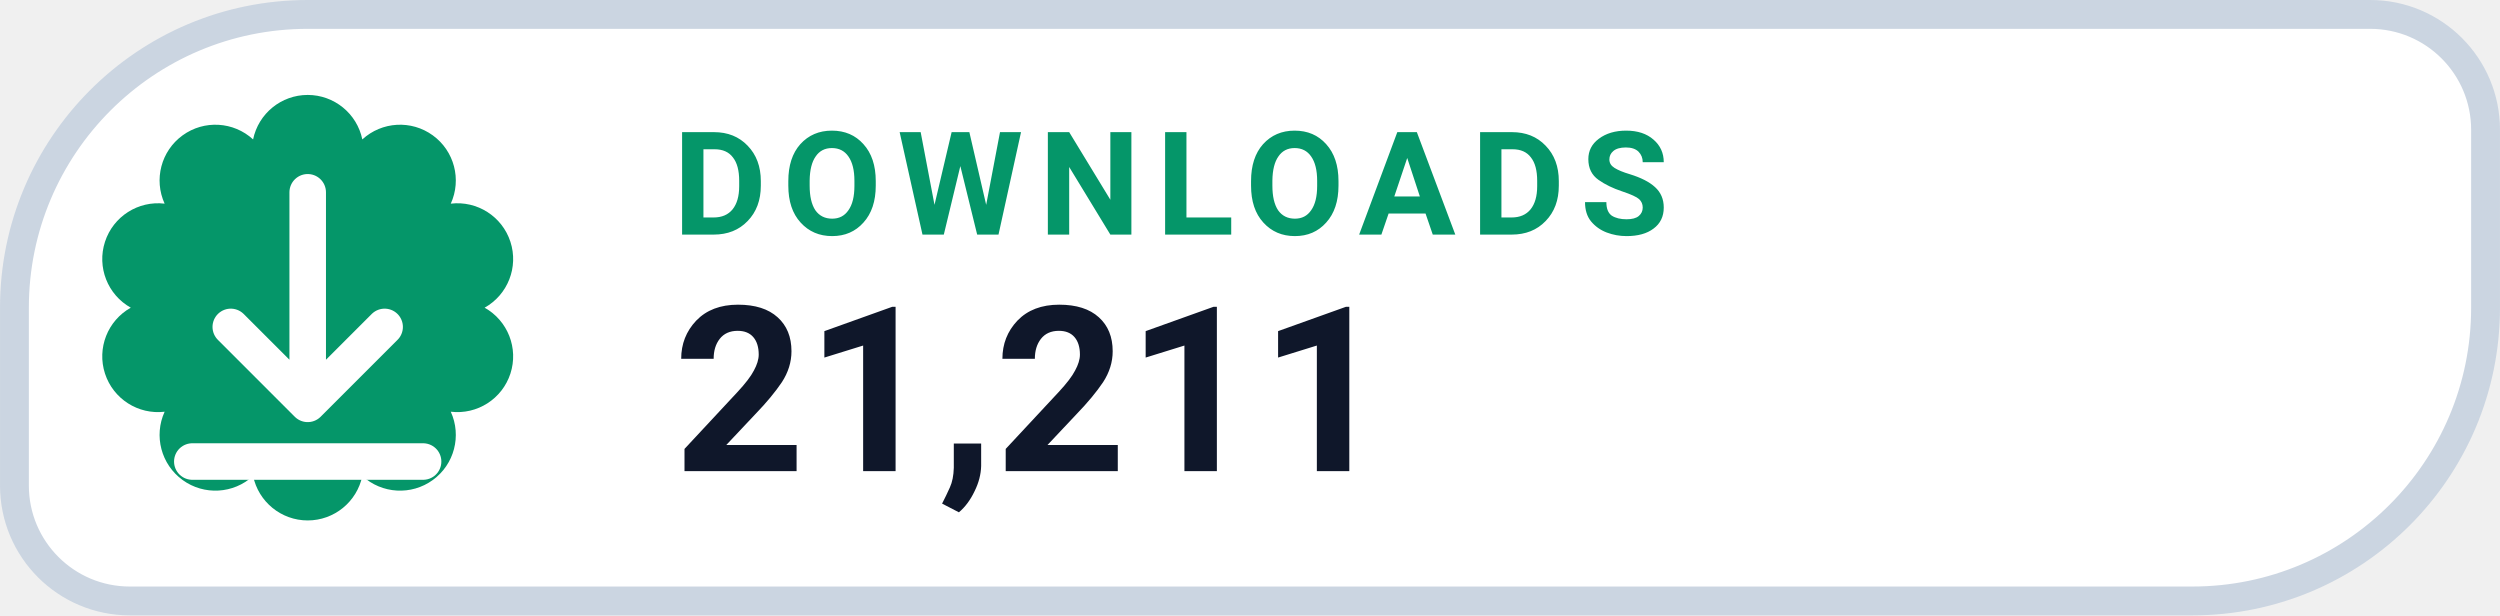
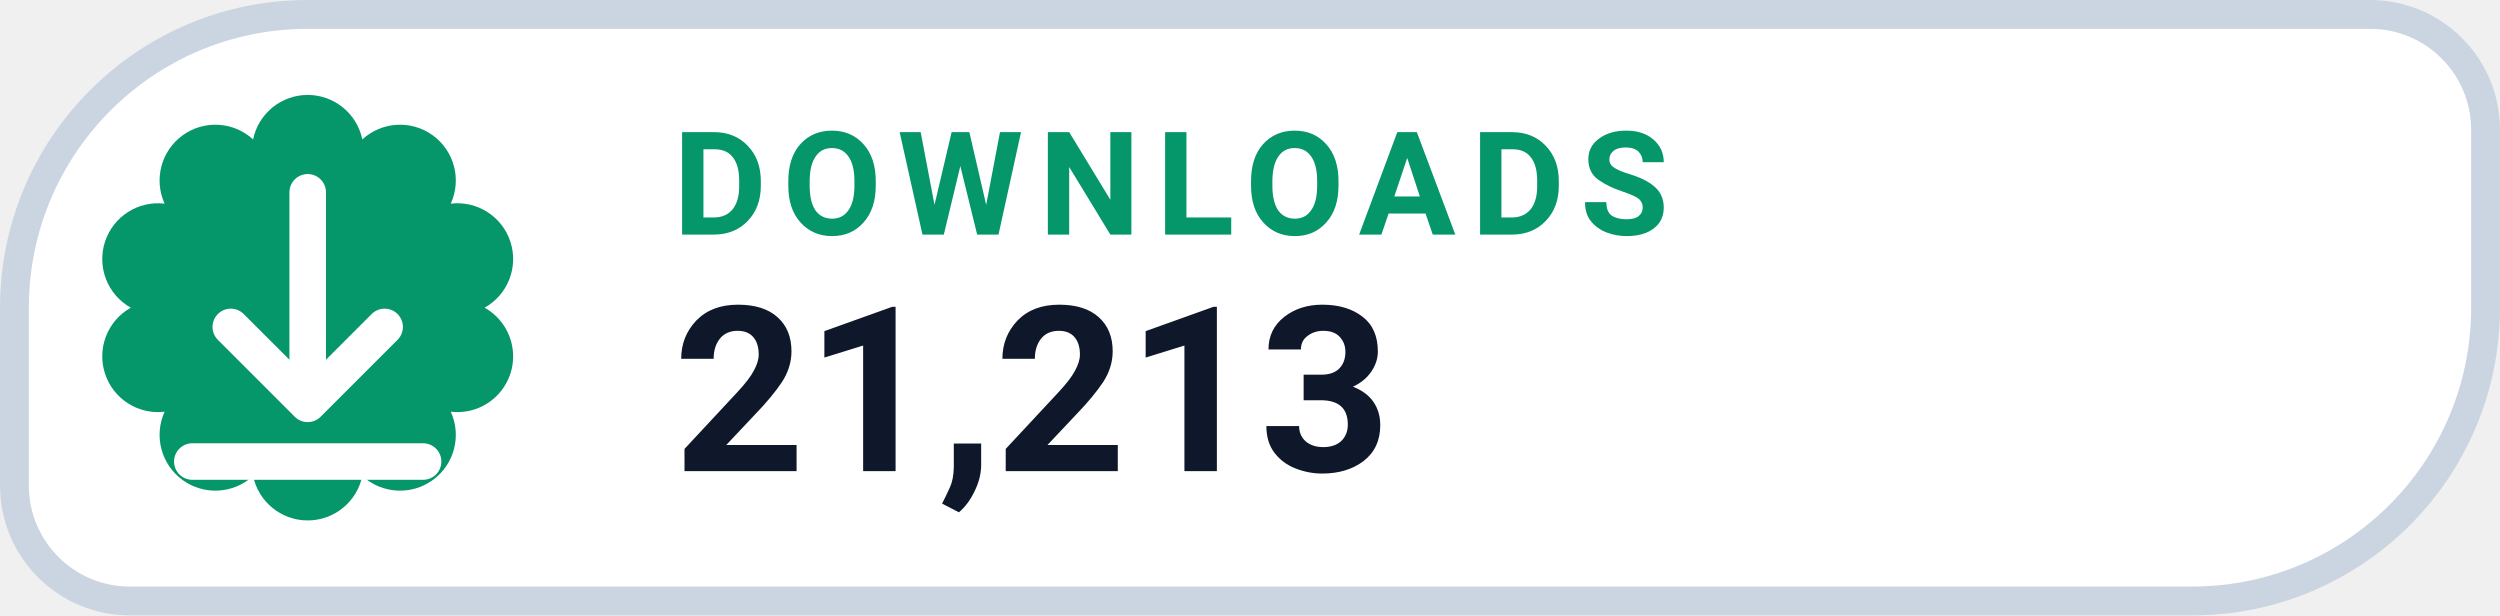
- <svg xmlns="http://www.w3.org/2000/svg" width="126" height="31.015" viewBox="0 0 130 32" role="img" aria-label="DOWNLOADS 21,211">
+ <svg xmlns="http://www.w3.org/2000/svg" width="126" height="31.015" viewBox="0 0 130 32" role="img" aria-label="DOWNLOADS 21,213">
  <path d="M 16.00 0.75 H 123.25 A 6.00 6.00 0 0 1 129.25 6.75 V 16.00 A 15.25 15.25 0 0 1 114.00 31.25 H 6.75 A 6.00 6.00 0 0 1 0.75 25.25 V 16.00 A 15.25 15.25 0 0 1 16.00 0.75 Z" fill="#FFFFFF" stroke="#CBD5E1" stroke-width="1.5" />
  <path d="M 13.16 7.25 A 2.90 2.90 0 0 1 18.84 7.25 A 2.90 2.90 0 0 1 23.44 10.59 A 2.90 2.90 0 0 1 25.20 16.00 A 2.90 2.90 0 0 1 23.44 21.41 A 2.90 2.90 0 0 1 18.84 24.75 A 2.90 2.90 0 0 1 13.16 24.75 A 2.90 2.90 0 0 1 8.56 21.41 A 2.90 2.90 0 0 1 6.80 16.00 A 2.90 2.90 0 0 1 8.56 10.59 A 2.90 2.90 0 0 1 13.16 7.25 Z" fill="#059669" />
  <g transform="translate(16 16)" style="color:#FFFFFF;">
    <path d="M0 -6 v11 m0 0 l4 -4 m-4 4 l-4 -4 M-6 8 h12" fill="none" stroke="currentColor" stroke-width="1.9" stroke-linecap="round" stroke-linejoin="round" />
  </g>
  <text x="35" y="12.2" fill="#059669" font-family="-apple-system,BlinkMacSystemFont,'Segoe UI',Roboto,Helvetica,Arial,sans-serif" font-size="7.5" font-weight="700" letter-spacing=".8">DOWNLOADS</text>
-   <text x="35" y="24.5" fill="#0F172A" font-family="-apple-system,BlinkMacSystemFont,'Segoe UI',Roboto,Helvetica,Arial,sans-serif" font-size="12" font-weight="750">21,211</text>
+   <text x="35" y="24.5" fill="#0F172A" font-family="-apple-system,BlinkMacSystemFont,'Segoe UI',Roboto,Helvetica,Arial,sans-serif" font-size="12" font-weight="750">21,213</text>
</svg>
